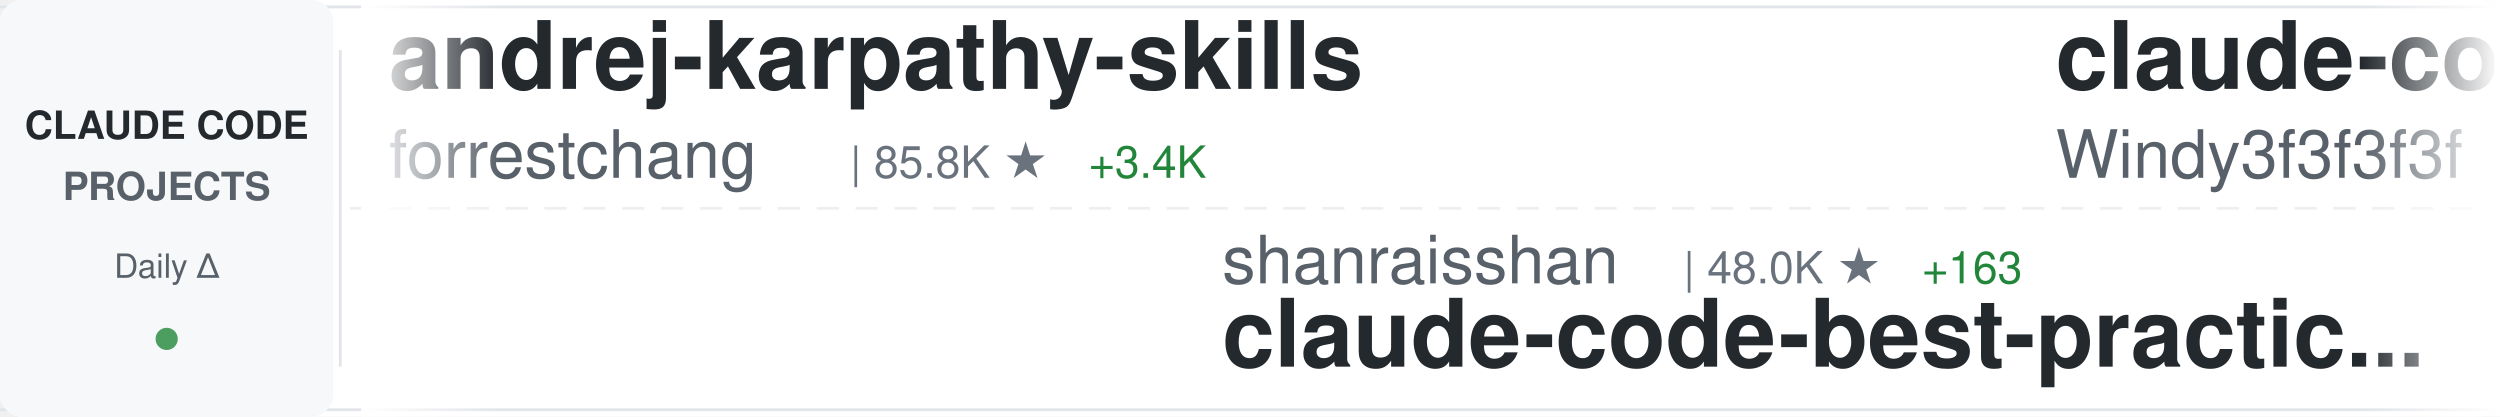
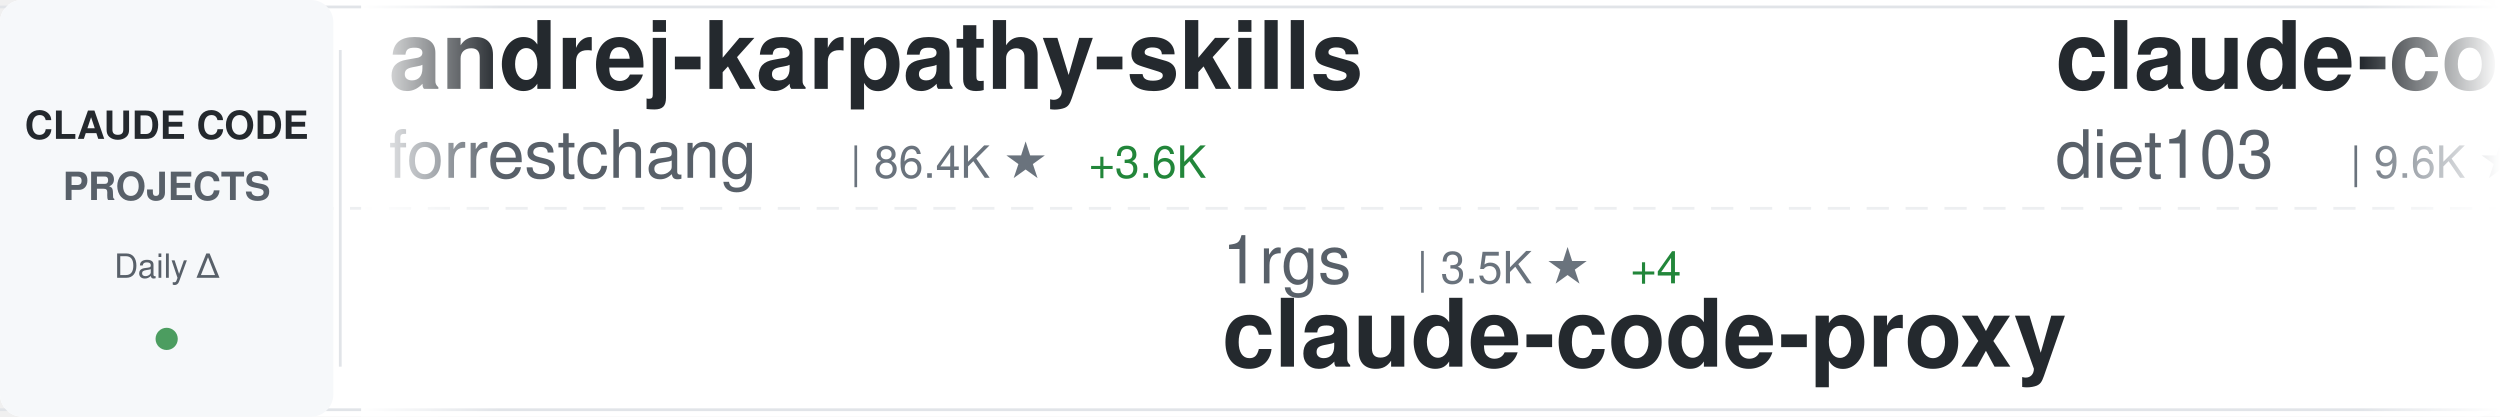
<svg xmlns="http://www.w3.org/2000/svg" width="900" height="150">
  <defs>
    <linearGradient id="awesomeLeftFade" x1="0%" y1="0%" x2="100%" y2="0%">
      <stop offset="0%" style="stop-color:#ffffff;stop-opacity:1" />
      <stop offset="100%" style="stop-color:#ffffff;stop-opacity:0" />
    </linearGradient>
    <linearGradient id="awesomeRightFade" x1="0%" y1="0%" x2="100%" y2="0%">
      <stop offset="0%" style="stop-color:#ffffff;stop-opacity:0" />
      <stop offset="100%" style="stop-color:#ffffff;stop-opacity:1" />
    </linearGradient>
  </defs>
  <rect width="900" height="150" fill="#ffffff" rx="8" />
  <rect x="0" y="2" width="900" height="1" fill="#e1e4e8" />
  <rect x="0" y="147" width="900" height="1" fill="#e1e4e8" />
  <line x1="0" y1="75" x2="900" y2="75" stroke="#e1e4e8" stroke-width="1" stroke-dasharray="8 6" opacity="0.6" />
  <rect x="0" y="0" width="120" height="150" fill="#f6f8fa" rx="8" />
  <text x="60" y="50" font-family="-apple-system, BlinkMacSystemFont, 'Segoe UI', Helvetica, Arial, sans-serif" font-size="14" font-weight="600" fill="#24292e" text-anchor="middle">CLAUDE CODE</text>
  <text x="60" y="72" font-family="-apple-system, BlinkMacSystemFont, 'Segoe UI', Helvetica, Arial, sans-serif" font-size="14" font-weight="600" fill="#586069" text-anchor="middle">PROJECTS</text>
  <text x="60" y="100" font-family="-apple-system, BlinkMacSystemFont, 'Segoe UI', Helvetica, Arial, sans-serif" font-size="12" font-weight="500" fill="#586069" text-anchor="middle">Daily Δ</text>
  <circle cx="60" cy="122" r="4" fill="#22863a" opacity="0.8" />
  <rect x="122" y="18" width="1" height="114" fill="#e1e4e8" />
  <clipPath id="awesomeTickerClip">
    <rect x="130" y="0" width="770" height="150" />
  </clipPath>
  <g clip-path="url(#awesomeTickerClip)">
    <g id="awesomeTickerItems">
      <animateTransform attributeName="transform" attributeType="XML" type="translate" from="0 0" to="-3000 0" dur="54s" repeatCount="indefinite" />
      <g transform="translate(0, 0)">
        <text x="140" y="32" font-family="-apple-system, BlinkMacSystemFont, 'Segoe UI', Helvetica, Arial, sans-serif" font-size="34" font-weight="600" fill="#24292e">andrej-karpathy-skills</text>
        <text x="140" y="64" font-family="-apple-system, BlinkMacSystemFont, 'Segoe UI', Helvetica, Arial, sans-serif" font-size="24" font-weight="400" fill="#586069">forrestchang</text>
-         <text x="306" y="64" font-family="-apple-system, BlinkMacSystemFont, 'Segoe UI', Helvetica, Arial, sans-serif" font-size="16" font-weight="500" fill="#6a737d">| 85.8K ★</text>
-         <text x="392" y="64" font-family="-apple-system, BlinkMacSystemFont, 'Segoe UI', Helvetica, Arial, sans-serif" font-size="16" font-weight="500" fill="#22863a"> +3.4K</text>
+         <text x="306" y="64" font-family="-apple-system, BlinkMacSystemFont, 'Segoe UI', Helvetica, Arial, sans-serif" font-size="16" font-weight="500" fill="#6a737d">| 86.4K ★</text>
+         <text x="392" y="64" font-family="-apple-system, BlinkMacSystemFont, 'Segoe UI', Helvetica, Arial, sans-serif" font-size="16" font-weight="500" fill="#22863a"> +3.6K</text>
      </g>
      <g transform="translate(300, 0)">
-         <text x="140" y="102" font-family="-apple-system, BlinkMacSystemFont, 'Segoe UI', Helvetica, Arial, sans-serif" font-size="24" font-weight="400" fill="#586069">shanraisshan</text>
-         <text x="306" y="102" font-family="-apple-system, BlinkMacSystemFont, 'Segoe UI', Helvetica, Arial, sans-serif" font-size="16" font-weight="500" fill="#6a737d">| 48.0K ★</text>
-         <text x="392" y="102" font-family="-apple-system, BlinkMacSystemFont, 'Segoe UI', Helvetica, Arial, sans-serif" font-size="16" font-weight="500" fill="#22863a"> +163</text>
-         <text x="140" y="132" font-family="-apple-system, BlinkMacSystemFont, 'Segoe UI', Helvetica, Arial, sans-serif" font-size="34" font-weight="600" fill="#24292e">claude-code-best-practic...</text>
+         <text x="140" y="102" font-family="-apple-system, BlinkMacSystemFont, 'Segoe UI', Helvetica, Arial, sans-serif" font-size="24" font-weight="400" fill="#586069">1rgs</text>
+         <text x="210" y="102" font-family="-apple-system, BlinkMacSystemFont, 'Segoe UI', Helvetica, Arial, sans-serif" font-size="16" font-weight="500" fill="#6a737d">| 3.5K ★</text>
+         <text x="287" y="102" font-family="-apple-system, BlinkMacSystemFont, 'Segoe UI', Helvetica, Arial, sans-serif" font-size="16" font-weight="500" fill="#22863a"> +4</text>
+         <text x="140" y="132" font-family="-apple-system, BlinkMacSystemFont, 'Segoe UI', Helvetica, Arial, sans-serif" font-size="34" font-weight="600" fill="#24292e">claude-code-proxy</text>
      </g>
      <g transform="translate(600, 0)">
-         <text x="140" y="32" font-family="-apple-system, BlinkMacSystemFont, 'Segoe UI', Helvetica, Arial, sans-serif" font-size="34" font-weight="600" fill="#24292e">claude-code-from-scratch</text>
-         <text x="140" y="64" font-family="-apple-system, BlinkMacSystemFont, 'Segoe UI', Helvetica, Arial, sans-serif" font-size="24" font-weight="400" fill="#586069">Windy3f3f3f3f</text>
-         <text x="318" y="64" font-family="-apple-system, BlinkMacSystemFont, 'Segoe UI', Helvetica, Arial, sans-serif" font-size="16" font-weight="500" fill="#6a737d">| 1.0K ★</text>
-         <text x="395" y="64" font-family="-apple-system, BlinkMacSystemFont, 'Segoe UI', Helvetica, Arial, sans-serif" font-size="16" font-weight="500" fill="#22863a"> +8</text>
-       </g>
-       <g transform="translate(900, 0)">
-         <text x="140" y="102" font-family="-apple-system, BlinkMacSystemFont, 'Segoe UI', Helvetica, Arial, sans-serif" font-size="24" font-weight="400" fill="#586069">bfly123</text>
-         <text x="246" y="102" font-family="-apple-system, BlinkMacSystemFont, 'Segoe UI', Helvetica, Arial, sans-serif" font-size="16" font-weight="500" fill="#6a737d">| 2.4K ★</text>
-         <text x="323" y="102" font-family="-apple-system, BlinkMacSystemFont, 'Segoe UI', Helvetica, Arial, sans-serif" font-size="16" font-weight="500" fill="#22863a"> +3</text>
-         <text x="140" y="132" font-family="-apple-system, BlinkMacSystemFont, 'Segoe UI', Helvetica, Arial, sans-serif" font-size="34" font-weight="600" fill="#24292e">claude_code_bridge</text>
-       </g>
-       <g transform="translate(1200, 0)">
-         <text x="140" y="32" font-family="-apple-system, BlinkMacSystemFont, 'Segoe UI', Helvetica, Arial, sans-serif" font-size="34" font-weight="600" fill="#24292e">claude-code-book</text>
-         <text x="140" y="64" font-family="-apple-system, BlinkMacSystemFont, 'Segoe UI', Helvetica, Arial, sans-serif" font-size="24" font-weight="400" fill="#586069">lintsinghua</text>
-         <text x="294" y="64" font-family="-apple-system, BlinkMacSystemFont, 'Segoe UI', Helvetica, Arial, sans-serif" font-size="16" font-weight="500" fill="#6a737d">| 2.9K ★</text>
-         <text x="371" y="64" font-family="-apple-system, BlinkMacSystemFont, 'Segoe UI', Helvetica, Arial, sans-serif" font-size="16" font-weight="500" fill="#22863a"> +14</text>
-       </g>
-       <g transform="translate(1500, 0)">
-         <text x="140" y="102" font-family="-apple-system, BlinkMacSystemFont, 'Segoe UI', Helvetica, Arial, sans-serif" font-size="24" font-weight="400" fill="#586069">pedrohcgs</text>
-         <text x="270" y="102" font-family="-apple-system, BlinkMacSystemFont, 'Segoe UI', Helvetica, Arial, sans-serif" font-size="16" font-weight="500" fill="#6a737d">| 985 ★</text>
-         <text x="338" y="102" font-family="-apple-system, BlinkMacSystemFont, 'Segoe UI', Helvetica, Arial, sans-serif" font-size="16" font-weight="500" fill="#22863a"> +3</text>
-         <text x="140" y="132" font-family="-apple-system, BlinkMacSystemFont, 'Segoe UI', Helvetica, Arial, sans-serif" font-size="34" font-weight="600" fill="#24292e">claude-code-my-workflow</text>
-       </g>
-       <g transform="translate(1800, 0)">
        <text x="140" y="32" font-family="-apple-system, BlinkMacSystemFont, 'Segoe UI', Helvetica, Arial, sans-serif" font-size="34" font-weight="600" fill="#24292e">claude-code-infrastructu...</text>
        <text x="140" y="64" font-family="-apple-system, BlinkMacSystemFont, 'Segoe UI', Helvetica, Arial, sans-serif" font-size="24" font-weight="400" fill="#586069">diet103</text>
        <text x="246" y="64" font-family="-apple-system, BlinkMacSystemFont, 'Segoe UI', Helvetica, Arial, sans-serif" font-size="16" font-weight="500" fill="#6a737d">| 9.6K ★</text>
-         <text x="323" y="64" font-family="-apple-system, BlinkMacSystemFont, 'Segoe UI', Helvetica, Arial, sans-serif" font-size="16" font-weight="500" fill="#22863a"> +10</text>
+         <text x="323" y="64" font-family="-apple-system, BlinkMacSystemFont, 'Segoe UI', Helvetica, Arial, sans-serif" font-size="16" font-weight="500" fill="#22863a"> +8</text>
+       </g>
+       <g transform="translate(900, 0)">
+         <text x="140" y="102" font-family="-apple-system, BlinkMacSystemFont, 'Segoe UI', Helvetica, Arial, sans-serif" font-size="24" font-weight="400" fill="#586069">Hyper66666</text>
+         <text x="282" y="102" font-family="-apple-system, BlinkMacSystemFont, 'Segoe UI', Helvetica, Arial, sans-serif" font-size="16" font-weight="500" fill="#6a737d">| 213 ★</text>
+         <text x="350" y="102" font-family="-apple-system, BlinkMacSystemFont, 'Segoe UI', Helvetica, Arial, sans-serif" font-size="16" font-weight="500" fill="#22863a"> +1</text>
+         <text x="140" y="132" font-family="-apple-system, BlinkMacSystemFont, 'Segoe UI', Helvetica, Arial, sans-serif" font-size="34" font-weight="600" fill="#24292e">claude-code-sourcemap</text>
+       </g>
+       <g transform="translate(1200, 0)">
+         <text x="140" y="32" font-family="-apple-system, BlinkMacSystemFont, 'Segoe UI', Helvetica, Arial, sans-serif" font-size="34" font-weight="600" fill="#24292e">claude-code-prompts</text>
+         <text x="140" y="64" font-family="-apple-system, BlinkMacSystemFont, 'Segoe UI', Helvetica, Arial, sans-serif" font-size="24" font-weight="400" fill="#586069">repowise-dev</text>
+         <text x="306" y="64" font-family="-apple-system, BlinkMacSystemFont, 'Segoe UI', Helvetica, Arial, sans-serif" font-size="16" font-weight="500" fill="#6a737d">| 965 ★</text>
+         <text x="374" y="64" font-family="-apple-system, BlinkMacSystemFont, 'Segoe UI', Helvetica, Arial, sans-serif" font-size="16" font-weight="500" fill="#22863a"> +3</text>
+       </g>
+       <g transform="translate(1500, 0)">
+         <text x="140" y="102" font-family="-apple-system, BlinkMacSystemFont, 'Segoe UI', Helvetica, Arial, sans-serif" font-size="24" font-weight="400" fill="#586069">qwibitai</text>
+         <text x="258" y="102" font-family="-apple-system, BlinkMacSystemFont, 'Segoe UI', Helvetica, Arial, sans-serif" font-size="16" font-weight="500" fill="#6a737d">| 28.0K ★</text>
+         <text x="344" y="102" font-family="-apple-system, BlinkMacSystemFont, 'Segoe UI', Helvetica, Arial, sans-serif" font-size="16" font-weight="500" fill="#22863a"> +103</text>
+         <text x="140" y="132" font-family="-apple-system, BlinkMacSystemFont, 'Segoe UI', Helvetica, Arial, sans-serif" font-size="34" font-weight="600" fill="#24292e">nanoclaw</text>
+       </g>
+       <g transform="translate(1800, 0)">
+         <text x="140" y="32" font-family="-apple-system, BlinkMacSystemFont, 'Segoe UI', Helvetica, Arial, sans-serif" font-size="34" font-weight="600" fill="#24292e">claude-skills</text>
+         <text x="140" y="64" font-family="-apple-system, BlinkMacSystemFont, 'Segoe UI', Helvetica, Arial, sans-serif" font-size="24" font-weight="400" fill="#586069">alirezarezvani</text>
+         <text x="330" y="64" font-family="-apple-system, BlinkMacSystemFont, 'Segoe UI', Helvetica, Arial, sans-serif" font-size="16" font-weight="500" fill="#6a737d">| 12.7K ★</text>
+         <text x="416" y="64" font-family="-apple-system, BlinkMacSystemFont, 'Segoe UI', Helvetica, Arial, sans-serif" font-size="16" font-weight="500" fill="#22863a"> +115</text>
      </g>
      <g transform="translate(2100, 0)">
-         <text x="140" y="102" font-family="-apple-system, BlinkMacSystemFont, 'Segoe UI', Helvetica, Arial, sans-serif" font-size="24" font-weight="400" fill="#586069">sugyan</text>
-         <text x="234" y="102" font-family="-apple-system, BlinkMacSystemFont, 'Segoe UI', Helvetica, Arial, sans-serif" font-size="16" font-weight="500" fill="#6a737d">| 1.1K ★</text>
-         <text x="311" y="102" font-family="-apple-system, BlinkMacSystemFont, 'Segoe UI', Helvetica, Arial, sans-serif" font-size="16" font-weight="500" fill="#22863a"> +4</text>
-         <text x="140" y="132" font-family="-apple-system, BlinkMacSystemFont, 'Segoe UI', Helvetica, Arial, sans-serif" font-size="34" font-weight="600" fill="#24292e">claude-code-webui</text>
+         <text x="140" y="102" font-family="-apple-system, BlinkMacSystemFont, 'Segoe UI', Helvetica, Arial, sans-serif" font-size="24" font-weight="400" fill="#586069">Pimzino</text>
+         <text x="246" y="102" font-family="-apple-system, BlinkMacSystemFont, 'Segoe UI', Helvetica, Arial, sans-serif" font-size="16" font-weight="500" fill="#6a737d">| 3.7K ★</text>
+         <text x="323" y="102" font-family="-apple-system, BlinkMacSystemFont, 'Segoe UI', Helvetica, Arial, sans-serif" font-size="16" font-weight="500" fill="#22863a"> +3</text>
+         <text x="140" y="132" font-family="-apple-system, BlinkMacSystemFont, 'Segoe UI', Helvetica, Arial, sans-serif" font-size="34" font-weight="600" fill="#24292e">claude-code-spec-workflo...</text>
      </g>
      <g transform="translate(2400, 0)">
-         <text x="140" y="32" font-family="-apple-system, BlinkMacSystemFont, 'Segoe UI', Helvetica, Arial, sans-serif" font-size="34" font-weight="600" fill="#24292e">claude_code_src</text>
-         <text x="140" y="64" font-family="-apple-system, BlinkMacSystemFont, 'Segoe UI', Helvetica, Arial, sans-serif" font-size="24" font-weight="400" fill="#586069">ponponon</text>
-         <text x="258" y="64" font-family="-apple-system, BlinkMacSystemFont, 'Segoe UI', Helvetica, Arial, sans-serif" font-size="16" font-weight="500" fill="#6a737d">| 2.2K ★</text>
-         <text x="335" y="64" font-family="-apple-system, BlinkMacSystemFont, 'Segoe UI', Helvetica, Arial, sans-serif" font-size="16" font-weight="500" fill="#22863a"> +7</text>
+         <text x="140" y="32" font-family="-apple-system, BlinkMacSystemFont, 'Segoe UI', Helvetica, Arial, sans-serif" font-size="34" font-weight="600" fill="#24292e">happy</text>
+         <text x="140" y="64" font-family="-apple-system, BlinkMacSystemFont, 'Segoe UI', Helvetica, Arial, sans-serif" font-size="24" font-weight="400" fill="#586069">slopus</text>
+         <text x="234" y="64" font-family="-apple-system, BlinkMacSystemFont, 'Segoe UI', Helvetica, Arial, sans-serif" font-size="16" font-weight="500" fill="#6a737d">| 19.1K ★</text>
+         <text x="320" y="64" font-family="-apple-system, BlinkMacSystemFont, 'Segoe UI', Helvetica, Arial, sans-serif" font-size="16" font-weight="500" fill="#22863a"> +63</text>
      </g>
      <g transform="translate(2700, 0)">
-         <text x="140" y="102" font-family="-apple-system, BlinkMacSystemFont, 'Segoe UI', Helvetica, Arial, sans-serif" font-size="24" font-weight="400" fill="#586069">anthropics</text>
-         <text x="282" y="102" font-family="-apple-system, BlinkMacSystemFont, 'Segoe UI', Helvetica, Arial, sans-serif" font-size="16" font-weight="500" fill="#6a737d">| 800 ★</text>
-         <text x="350" y="102" font-family="-apple-system, BlinkMacSystemFont, 'Segoe UI', Helvetica, Arial, sans-serif" font-size="16" font-weight="500" fill="#22863a"> +2</text>
-         <text x="140" y="132" font-family="-apple-system, BlinkMacSystemFont, 'Segoe UI', Helvetica, Arial, sans-serif" font-size="34" font-weight="600" fill="#24292e">claude-code-base-action</text>
+         <text x="140" y="102" font-family="-apple-system, BlinkMacSystemFont, 'Segoe UI', Helvetica, Arial, sans-serif" font-size="24" font-weight="400" fill="#586069">hangsman</text>
+         <text x="258" y="102" font-family="-apple-system, BlinkMacSystemFont, 'Segoe UI', Helvetica, Arial, sans-serif" font-size="16" font-weight="500" fill="#6a737d">| 760 ★</text>
+         <text x="326" y="102" font-family="-apple-system, BlinkMacSystemFont, 'Segoe UI', Helvetica, Arial, sans-serif" font-size="16" font-weight="500" fill="#22863a"> +1</text>
+         <text x="140" y="132" font-family="-apple-system, BlinkMacSystemFont, 'Segoe UI', Helvetica, Arial, sans-serif" font-size="34" font-weight="600" fill="#24292e">claude-code-source</text>
      </g>
      <g transform="translate(3000, 0)">
        <text x="140" y="32" font-family="-apple-system, BlinkMacSystemFont, 'Segoe UI', Helvetica, Arial, sans-serif" font-size="34" font-weight="600" fill="#24292e">andrej-karpathy-skills</text>
        <text x="140" y="64" font-family="-apple-system, BlinkMacSystemFont, 'Segoe UI', Helvetica, Arial, sans-serif" font-size="24" font-weight="400" fill="#586069">forrestchang</text>
-         <text x="306" y="64" font-family="-apple-system, BlinkMacSystemFont, 'Segoe UI', Helvetica, Arial, sans-serif" font-size="16" font-weight="500" fill="#6a737d">| 85.8K ★</text>
-         <text x="392" y="64" font-family="-apple-system, BlinkMacSystemFont, 'Segoe UI', Helvetica, Arial, sans-serif" font-size="16" font-weight="500" fill="#22863a"> +3.4K</text>
+         <text x="306" y="64" font-family="-apple-system, BlinkMacSystemFont, 'Segoe UI', Helvetica, Arial, sans-serif" font-size="16" font-weight="500" fill="#6a737d">| 86.4K ★</text>
+         <text x="392" y="64" font-family="-apple-system, BlinkMacSystemFont, 'Segoe UI', Helvetica, Arial, sans-serif" font-size="16" font-weight="500" fill="#22863a"> +3.6K</text>
      </g>
      <g transform="translate(3300, 0)">
-         <text x="140" y="102" font-family="-apple-system, BlinkMacSystemFont, 'Segoe UI', Helvetica, Arial, sans-serif" font-size="24" font-weight="400" fill="#586069">shanraisshan</text>
-         <text x="306" y="102" font-family="-apple-system, BlinkMacSystemFont, 'Segoe UI', Helvetica, Arial, sans-serif" font-size="16" font-weight="500" fill="#6a737d">| 48.0K ★</text>
-         <text x="392" y="102" font-family="-apple-system, BlinkMacSystemFont, 'Segoe UI', Helvetica, Arial, sans-serif" font-size="16" font-weight="500" fill="#22863a"> +163</text>
-         <text x="140" y="132" font-family="-apple-system, BlinkMacSystemFont, 'Segoe UI', Helvetica, Arial, sans-serif" font-size="34" font-weight="600" fill="#24292e">claude-code-best-practic...</text>
+         <text x="140" y="102" font-family="-apple-system, BlinkMacSystemFont, 'Segoe UI', Helvetica, Arial, sans-serif" font-size="24" font-weight="400" fill="#586069">1rgs</text>
+         <text x="210" y="102" font-family="-apple-system, BlinkMacSystemFont, 'Segoe UI', Helvetica, Arial, sans-serif" font-size="16" font-weight="500" fill="#6a737d">| 3.5K ★</text>
+         <text x="287" y="102" font-family="-apple-system, BlinkMacSystemFont, 'Segoe UI', Helvetica, Arial, sans-serif" font-size="16" font-weight="500" fill="#22863a"> +4</text>
+         <text x="140" y="132" font-family="-apple-system, BlinkMacSystemFont, 'Segoe UI', Helvetica, Arial, sans-serif" font-size="34" font-weight="600" fill="#24292e">claude-code-proxy</text>
      </g>
      <g transform="translate(3600, 0)">
-         <text x="140" y="32" font-family="-apple-system, BlinkMacSystemFont, 'Segoe UI', Helvetica, Arial, sans-serif" font-size="34" font-weight="600" fill="#24292e">claude-code-from-scratch</text>
-         <text x="140" y="64" font-family="-apple-system, BlinkMacSystemFont, 'Segoe UI', Helvetica, Arial, sans-serif" font-size="24" font-weight="400" fill="#586069">Windy3f3f3f3f</text>
-         <text x="318" y="64" font-family="-apple-system, BlinkMacSystemFont, 'Segoe UI', Helvetica, Arial, sans-serif" font-size="16" font-weight="500" fill="#6a737d">| 1.0K ★</text>
-         <text x="395" y="64" font-family="-apple-system, BlinkMacSystemFont, 'Segoe UI', Helvetica, Arial, sans-serif" font-size="16" font-weight="500" fill="#22863a"> +8</text>
+         <text x="140" y="32" font-family="-apple-system, BlinkMacSystemFont, 'Segoe UI', Helvetica, Arial, sans-serif" font-size="34" font-weight="600" fill="#24292e">claude-code-infrastructu...</text>
+         <text x="140" y="64" font-family="-apple-system, BlinkMacSystemFont, 'Segoe UI', Helvetica, Arial, sans-serif" font-size="24" font-weight="400" fill="#586069">diet103</text>
+         <text x="246" y="64" font-family="-apple-system, BlinkMacSystemFont, 'Segoe UI', Helvetica, Arial, sans-serif" font-size="16" font-weight="500" fill="#6a737d">| 9.6K ★</text>
+         <text x="323" y="64" font-family="-apple-system, BlinkMacSystemFont, 'Segoe UI', Helvetica, Arial, sans-serif" font-size="16" font-weight="500" fill="#22863a"> +8</text>
      </g>
      <g transform="translate(3900, 0)">
-         <text x="140" y="102" font-family="-apple-system, BlinkMacSystemFont, 'Segoe UI', Helvetica, Arial, sans-serif" font-size="24" font-weight="400" fill="#586069">bfly123</text>
-         <text x="246" y="102" font-family="-apple-system, BlinkMacSystemFont, 'Segoe UI', Helvetica, Arial, sans-serif" font-size="16" font-weight="500" fill="#6a737d">| 2.4K ★</text>
-         <text x="323" y="102" font-family="-apple-system, BlinkMacSystemFont, 'Segoe UI', Helvetica, Arial, sans-serif" font-size="16" font-weight="500" fill="#22863a"> +3</text>
-         <text x="140" y="132" font-family="-apple-system, BlinkMacSystemFont, 'Segoe UI', Helvetica, Arial, sans-serif" font-size="34" font-weight="600" fill="#24292e">claude_code_bridge</text>
+         <text x="140" y="102" font-family="-apple-system, BlinkMacSystemFont, 'Segoe UI', Helvetica, Arial, sans-serif" font-size="24" font-weight="400" fill="#586069">Hyper66666</text>
+         <text x="282" y="102" font-family="-apple-system, BlinkMacSystemFont, 'Segoe UI', Helvetica, Arial, sans-serif" font-size="16" font-weight="500" fill="#6a737d">| 213 ★</text>
+         <text x="350" y="102" font-family="-apple-system, BlinkMacSystemFont, 'Segoe UI', Helvetica, Arial, sans-serif" font-size="16" font-weight="500" fill="#22863a"> +1</text>
+         <text x="140" y="132" font-family="-apple-system, BlinkMacSystemFont, 'Segoe UI', Helvetica, Arial, sans-serif" font-size="34" font-weight="600" fill="#24292e">claude-code-sourcemap</text>
      </g>
    </g>
  </g>
  <rect x="130" y="0" width="50" height="150" fill="url(#awesomeLeftFade)" />
  <rect x="850" y="0" width="50" height="150" fill="url(#awesomeRightFade)" />
</svg>
